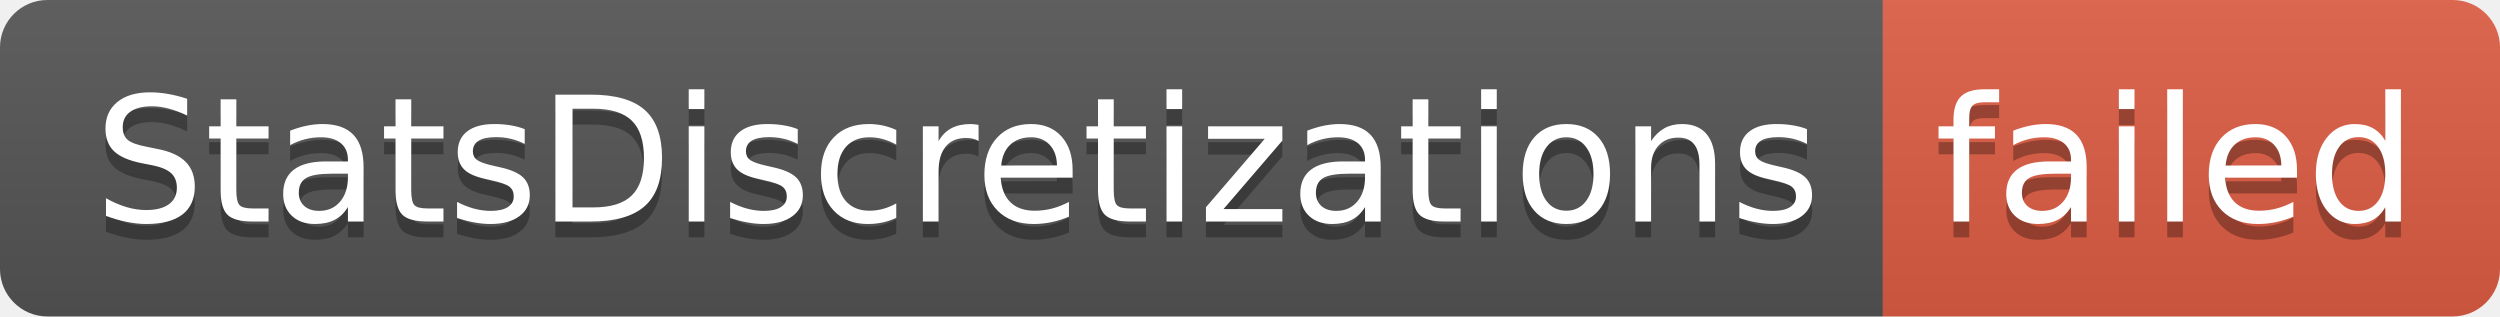
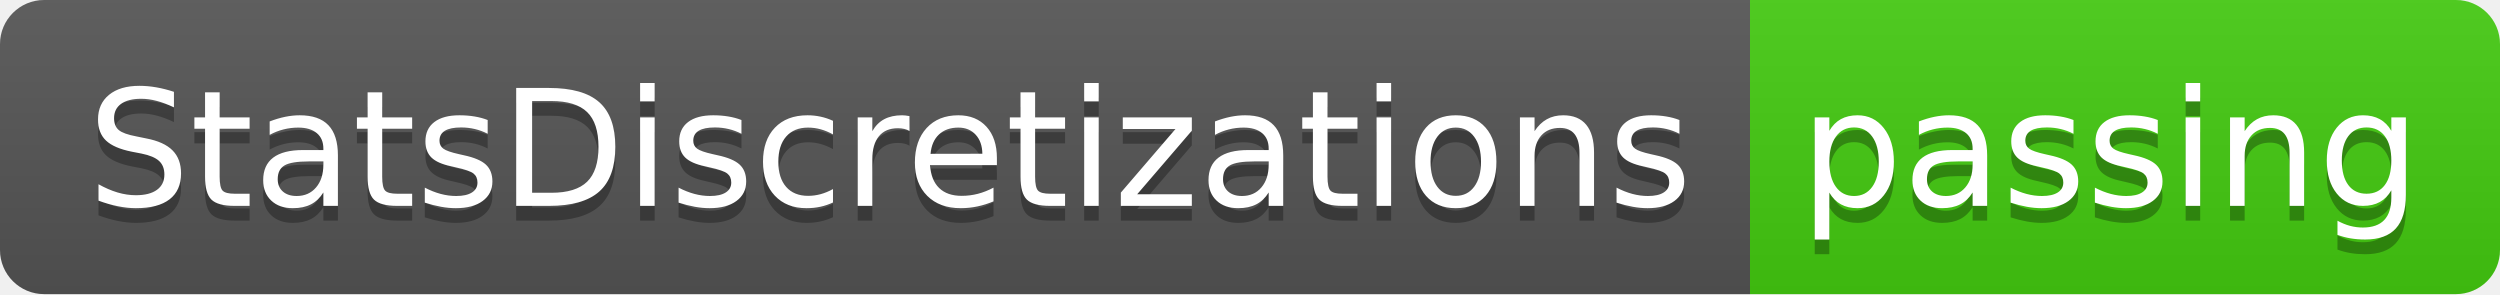
- <svg xmlns="http://www.w3.org/2000/svg" width="158" height="20" role="img" aria-label="StatsDiscretizations: failed">
+ <svg xmlns="http://www.w3.org/2000/svg" width="170" height="20" role="img" aria-label="StatsDiscretizations: passing">
  <linearGradient id="s" x2="0" y2="100%">
    <stop offset="0" stop-color="#bbb" stop-opacity=".1" />
    <stop offset="1" stop-opacity=".1" />
  </linearGradient>
  <clipPath id="r">
-     <rect width="158" height="20" rx="3" fill="#fff" />
+     <rect width="170" height="20" rx="3" fill="#fff" />
  </clipPath>
  <g clip-path="url(#r)">
    <rect width="119" height="20" fill="#555" />
-     <rect x="119" width="39" height="20" fill="#e05d44" />
-     <rect width="158" height="20" fill="url(#s)" />
+     <rect x="119" width="51" height="20" fill="#4c1" />
+     <rect width="170" height="20" fill="url(#s)" />
  </g>
  <g fill="#fff" text-anchor="middle" font-family="Verdana,Geneva,DejaVu Sans,sans-serif" text-rendering="geometricPrecision" font-size="110">
    <text aria-hidden="true" x="605" y="150" fill="#010101" fill-opacity=".3" transform="scale(.1)" textLength="1090">StatsDiscretizations</text>
    <text x="605" y="140" transform="scale(.1)" fill="#fff" textLength="1090">StatsDiscretizations</text>
-     <text aria-hidden="true" x="1375" y="150" fill="#010101" fill-opacity=".3" transform="scale(.1)" textLength="290">failed</text>
-     <text x="1375" y="140" transform="scale(.1)" fill="#fff" textLength="290">failed</text>
+     <text aria-hidden="true" x="1435" y="150" fill="#010101" fill-opacity=".3" transform="scale(.1)" textLength="410">passing</text>
+     <text x="1435" y="140" transform="scale(.1)" fill="#fff" textLength="410">passing</text>
  </g>
</svg>
